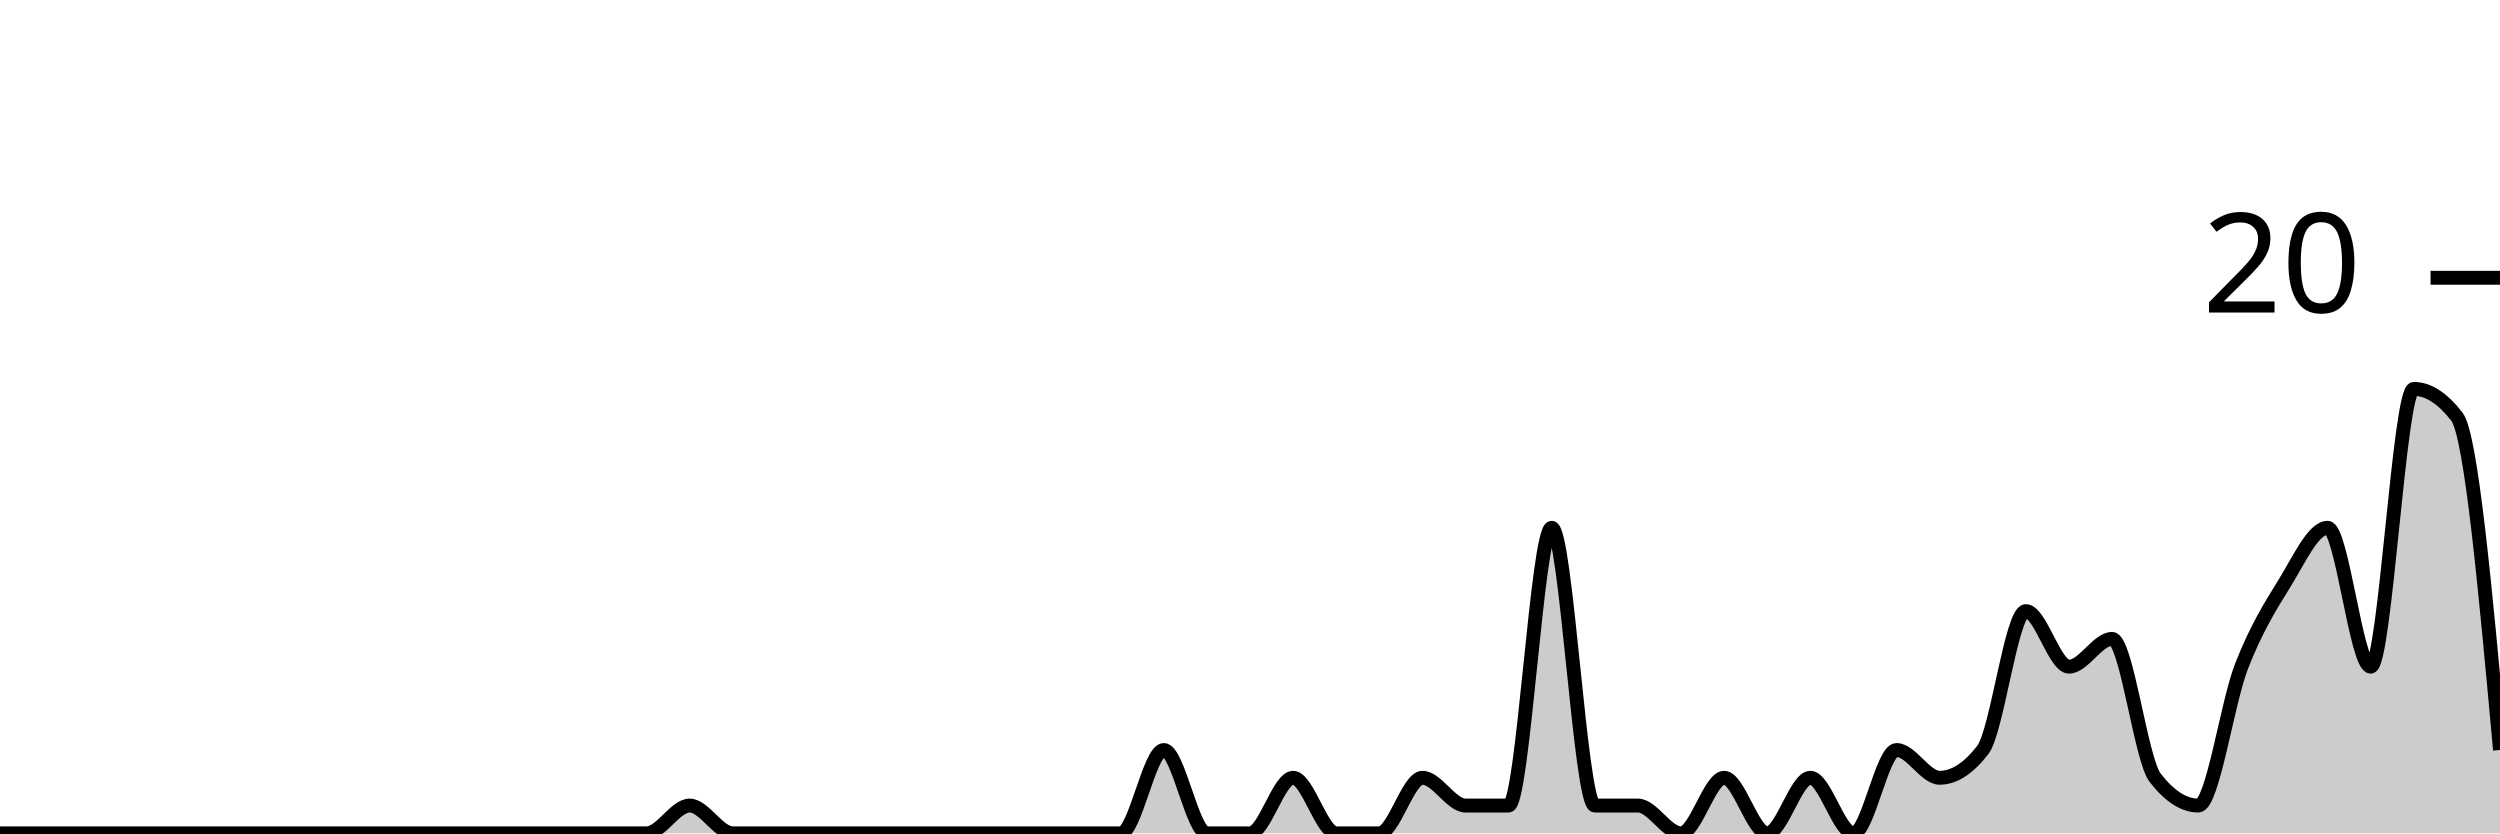
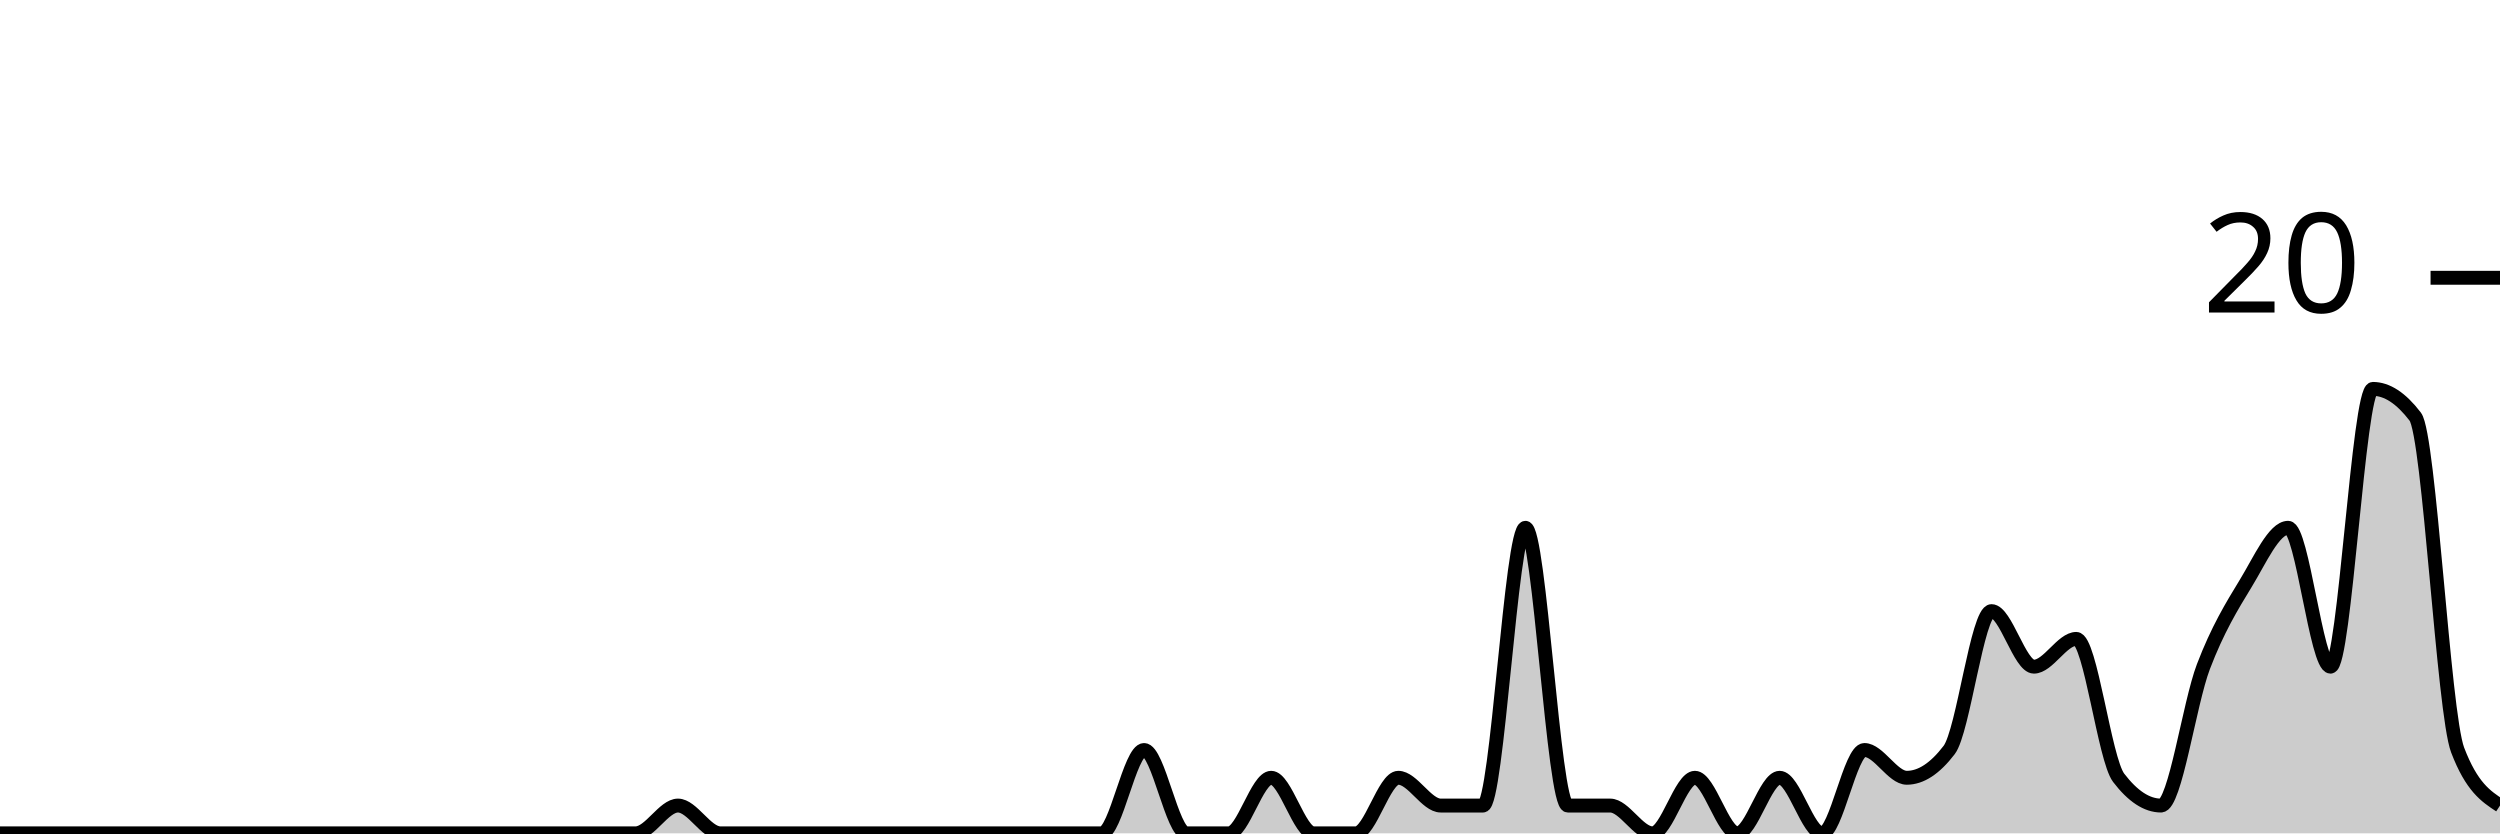
<svg xmlns="http://www.w3.org/2000/svg" viewBox="0 0 180 60">
  <g transform="translate(0,20)">
-     <path class="area" fill="rgba(0, 0, 0, 0.2)" d="M0,40C1.034,40,2.069,40,3.103,40C4.138,40,5.172,40,6.207,40C7.241,40,8.276,40,9.31,40C10.345,40,11.379,40,12.414,40C13.448,40,14.483,40,15.517,40C16.552,40,17.586,40,18.621,40C19.655,40,20.69,40,21.724,40C22.759,40,23.793,40,24.828,40C25.862,40,26.897,40,27.931,40C28.966,40,30,40,31.034,40C32.069,40,33.103,40,34.138,40C35.172,40,36.207,40,37.241,40C38.276,40,39.31,40,40.345,40C41.379,40,42.414,40,43.448,40C44.483,40,45.517,40,46.552,40C47.586,40,48.621,38,49.655,38C50.69,38,51.724,40,52.759,40C53.793,40,54.828,40,55.862,40C56.897,40,57.931,40,58.966,40C60,40,61.034,40,62.069,40C63.103,40,64.138,40,65.172,40C66.207,40,67.241,40,68.276,40C69.31,40,70.345,40,71.379,40C72.414,40,73.448,40,74.483,40C75.517,40,76.552,40,77.586,40C78.621,40,79.655,40,80.69,40C81.724,40,82.759,34,83.793,34C84.828,34,85.862,40,86.897,40C87.931,40,88.966,40,90,40C91.034,40,92.069,36,93.103,36C94.138,36,95.172,40,96.207,40C97.241,40,98.276,40,99.31,40C100.345,40,101.379,36,102.414,36C103.448,36,104.483,38,105.517,38C106.552,38,107.586,38,108.621,38C109.655,38,110.69,18,111.724,18C112.759,18,113.793,38,114.828,38C115.862,38,116.897,38,117.931,38C118.966,38,120,40,121.034,40C122.069,40,123.103,36,124.138,36C125.172,36,126.207,40,127.241,40C128.276,40,129.31,36,130.345,36C131.379,36,132.414,40,133.448,40C134.483,40,135.517,34,136.552,34C137.586,34,138.621,36,139.655,36C140.69,36,141.724,35.333,142.759,34C143.793,32.667,144.828,24,145.862,24C146.897,24,147.931,28,148.966,28C150,28,151.034,26,152.069,26C153.103,26,154.138,34.667,155.172,36C156.207,37.333,157.241,38,158.276,38C159.31,38,160.345,30.667,161.379,28C162.414,25.333,163.448,23.667,164.483,22C165.517,20.333,166.552,18,167.586,18C168.621,18,169.655,28,170.69,28C171.724,28,172.759,8,173.793,8C174.828,8,175.862,8.667,176.897,10C177.931,11.333,178.966,22.667,180,34L180,40C178.966,40,177.931,40,176.897,40C175.862,40,174.828,40,173.793,40C172.759,40,171.724,40,170.69,40C169.655,40,168.621,40,167.586,40C166.552,40,165.517,40,164.483,40C163.448,40,162.414,40,161.379,40C160.345,40,159.31,40,158.276,40C157.241,40,156.207,40,155.172,40C154.138,40,153.103,40,152.069,40C151.034,40,150,40,148.966,40C147.931,40,146.897,40,145.862,40C144.828,40,143.793,40,142.759,40C141.724,40,140.69,40,139.655,40C138.621,40,137.586,40,136.552,40C135.517,40,134.483,40,133.448,40C132.414,40,131.379,40,130.345,40C129.31,40,128.276,40,127.241,40C126.207,40,125.172,40,124.138,40C123.103,40,122.069,40,121.034,40C120,40,118.966,40,117.931,40C116.897,40,115.862,40,114.828,40C113.793,40,112.759,40,111.724,40C110.69,40,109.655,40,108.621,40C107.586,40,106.552,40,105.517,40C104.483,40,103.448,40,102.414,40C101.379,40,100.345,40,99.31,40C98.276,40,97.241,40,96.207,40C95.172,40,94.138,40,93.103,40C92.069,40,91.034,40,90,40C88.966,40,87.931,40,86.897,40C85.862,40,84.828,40,83.793,40C82.759,40,81.724,40,80.69,40C79.655,40,78.621,40,77.586,40C76.552,40,75.517,40,74.483,40C73.448,40,72.414,40,71.379,40C70.345,40,69.31,40,68.276,40C67.241,40,66.207,40,65.172,40C64.138,40,63.103,40,62.069,40C61.034,40,60,40,58.966,40C57.931,40,56.897,40,55.862,40C54.828,40,53.793,40,52.759,40C51.724,40,50.69,40,49.655,40C48.621,40,47.586,40,46.552,40C45.517,40,44.483,40,43.448,40C42.414,40,41.379,40,40.345,40C39.31,40,38.276,40,37.241,40C36.207,40,35.172,40,34.138,40C33.103,40,32.069,40,31.034,40C30,40,28.966,40,27.931,40C26.897,40,25.862,40,24.828,40C23.793,40,22.759,40,21.724,40C20.69,40,19.655,40,18.621,40C17.586,40,16.552,40,15.517,40C14.483,40,13.448,40,12.414,40C11.379,40,10.345,40,9.31,40C8.276,40,7.241,40,6.207,40C5.172,40,4.138,40,3.103,40C2.069,40,1.034,40,0,40Z" />
-     <path class="line" stroke="black" fill="none" d="M0,40C1.034,40,2.069,40,3.103,40C4.138,40,5.172,40,6.207,40C7.241,40,8.276,40,9.31,40C10.345,40,11.379,40,12.414,40C13.448,40,14.483,40,15.517,40C16.552,40,17.586,40,18.621,40C19.655,40,20.69,40,21.724,40C22.759,40,23.793,40,24.828,40C25.862,40,26.897,40,27.931,40C28.966,40,30,40,31.034,40C32.069,40,33.103,40,34.138,40C35.172,40,36.207,40,37.241,40C38.276,40,39.31,40,40.345,40C41.379,40,42.414,40,43.448,40C44.483,40,45.517,40,46.552,40C47.586,40,48.621,38,49.655,38C50.69,38,51.724,40,52.759,40C53.793,40,54.828,40,55.862,40C56.897,40,57.931,40,58.966,40C60,40,61.034,40,62.069,40C63.103,40,64.138,40,65.172,40C66.207,40,67.241,40,68.276,40C69.31,40,70.345,40,71.379,40C72.414,40,73.448,40,74.483,40C75.517,40,76.552,40,77.586,40C78.621,40,79.655,40,80.69,40C81.724,40,82.759,34,83.793,34C84.828,34,85.862,40,86.897,40C87.931,40,88.966,40,90,40C91.034,40,92.069,36,93.103,36C94.138,36,95.172,40,96.207,40C97.241,40,98.276,40,99.31,40C100.345,40,101.379,36,102.414,36C103.448,36,104.483,38,105.517,38C106.552,38,107.586,38,108.621,38C109.655,38,110.69,18,111.724,18C112.759,18,113.793,38,114.828,38C115.862,38,116.897,38,117.931,38C118.966,38,120,40,121.034,40C122.069,40,123.103,36,124.138,36C125.172,36,126.207,40,127.241,40C128.276,40,129.31,36,130.345,36C131.379,36,132.414,40,133.448,40C134.483,40,135.517,34,136.552,34C137.586,34,138.621,36,139.655,36C140.69,36,141.724,35.333,142.759,34C143.793,32.667,144.828,24,145.862,24C146.897,24,147.931,28,148.966,28C150,28,151.034,26,152.069,26C153.103,26,154.138,34.667,155.172,36C156.207,37.333,157.241,38,158.276,38C159.31,38,160.345,30.667,161.379,28C162.414,25.333,163.448,23.667,164.483,22C165.517,20.333,166.552,18,167.586,18C168.621,18,169.655,28,170.69,28C171.724,28,172.759,8,173.793,8C174.828,8,175.862,8.667,176.897,10C177.931,11.333,178.966,22.667,180,34" />
+     <path class="area" fill="rgba(0, 0, 0, 0.2)" d="M0,40C1.017,40,2.034,40,3.051,40C4.068,40,5.085,40,6.102,40C7.119,40,8.136,40,9.153,40C10.169,40,11.186,40,12.203,40C13.22,40,14.237,40,15.254,40C16.271,40,17.288,40,18.305,40C19.322,40,20.339,40,21.356,40C22.373,40,23.39,40,24.407,40C25.424,40,26.441,40,27.458,40C28.475,40,29.492,40,30.508,40C31.525,40,32.542,40,33.559,40C34.576,40,35.593,40,36.61,40C37.627,40,38.644,40,39.661,40C40.678,40,41.695,40,42.712,40C43.729,40,44.746,40,45.763,40C46.78,40,47.797,38,48.814,38C49.831,38,50.847,40,51.864,40C52.881,40,53.898,40,54.915,40C55.932,40,56.949,40,57.966,40C58.983,40,60,40,61.017,40C62.034,40,63.051,40,64.068,40C65.085,40,66.102,40,67.119,40C68.136,40,69.153,40,70.169,40C71.186,40,72.203,40,73.22,40C74.237,40,75.254,40,76.271,40C77.288,40,78.305,40,79.322,40C80.339,40,81.356,34,82.373,34C83.39,34,84.407,40,85.424,40C86.441,40,87.458,40,88.475,40C89.492,40,90.508,36,91.525,36C92.542,36,93.559,40,94.576,40C95.593,40,96.61,40,97.627,40C98.644,40,99.661,36,100.678,36C101.695,36,102.712,38,103.729,38C104.746,38,105.763,38,106.78,38C107.797,38,108.814,18,109.831,18C110.847,18,111.864,38,112.881,38C113.898,38,114.915,38,115.932,38C116.949,38,117.966,40,118.983,40C120,40,121.017,36,122.034,36C123.051,36,124.068,40,125.085,40C126.102,40,127.119,36,128.136,36C129.153,36,130.169,40,131.186,40C132.203,40,133.22,34,134.237,34C135.254,34,136.271,36,137.288,36C138.305,36,139.322,35.333,140.339,34C141.356,32.667,142.373,24,143.39,24C144.407,24,145.424,28,146.441,28C147.458,28,148.475,26,149.492,26C150.508,26,151.525,34.667,152.542,36C153.559,37.333,154.576,38,155.593,38C156.61,38,157.627,30.667,158.644,28C159.661,25.333,160.678,23.667,161.695,22C162.712,20.333,163.729,18,164.746,18C165.763,18,166.78,28,167.797,28C168.814,28,169.831,8,170.847,8C171.864,8,172.881,8.667,173.898,10C174.915,11.333,175.932,31.333,176.949,34C177.966,36.667,178.983,37.333,180,38L180,40C178.983,40,177.966,40,176.949,40C175.932,40,174.915,40,173.898,40C172.881,40,171.864,40,170.847,40C169.831,40,168.814,40,167.797,40C166.78,40,165.763,40,164.746,40C163.729,40,162.712,40,161.695,40C160.678,40,159.661,40,158.644,40C157.627,40,156.61,40,155.593,40C154.576,40,153.559,40,152.542,40C151.525,40,150.508,40,149.492,40C148.475,40,147.458,40,146.441,40C145.424,40,144.407,40,143.39,40C142.373,40,141.356,40,140.339,40C139.322,40,138.305,40,137.288,40C136.271,40,135.254,40,134.237,40C133.22,40,132.203,40,131.186,40C130.169,40,129.153,40,128.136,40C127.119,40,126.102,40,125.085,40C124.068,40,123.051,40,122.034,40C121.017,40,120,40,118.983,40C117.966,40,116.949,40,115.932,40C114.915,40,113.898,40,112.881,40C111.864,40,110.847,40,109.831,40C108.814,40,107.797,40,106.78,40C105.763,40,104.746,40,103.729,40C102.712,40,101.695,40,100.678,40C99.661,40,98.644,40,97.627,40C96.61,40,95.593,40,94.576,40C93.559,40,92.542,40,91.525,40C90.508,40,89.492,40,88.475,40C87.458,40,86.441,40,85.424,40C84.407,40,83.39,40,82.373,40C81.356,40,80.339,40,79.322,40C78.305,40,77.288,40,76.271,40C75.254,40,74.237,40,73.22,40C72.203,40,71.186,40,70.169,40C69.153,40,68.136,40,67.119,40C66.102,40,65.085,40,64.068,40C63.051,40,62.034,40,61.017,40C60,40,58.983,40,57.966,40C56.949,40,55.932,40,54.915,40C53.898,40,52.881,40,51.864,40C50.847,40,49.831,40,48.814,40C47.797,40,46.78,40,45.763,40C44.746,40,43.729,40,42.712,40C41.695,40,40.678,40,39.661,40C38.644,40,37.627,40,36.61,40C35.593,40,34.576,40,33.559,40C32.542,40,31.525,40,30.508,40C29.492,40,28.475,40,27.458,40C26.441,40,25.424,40,24.407,40C23.39,40,22.373,40,21.356,40C20.339,40,19.322,40,18.305,40C17.288,40,16.271,40,15.254,40C14.237,40,13.22,40,12.203,40C11.186,40,10.169,40,9.153,40C8.136,40,7.119,40,6.102,40C5.085,40,4.068,40,3.051,40C2.034,40,1.017,40,0,40Z" />
+     <path class="line" stroke="black" fill="none" d="M0,40C1.017,40,2.034,40,3.051,40C4.068,40,5.085,40,6.102,40C7.119,40,8.136,40,9.153,40C10.169,40,11.186,40,12.203,40C13.22,40,14.237,40,15.254,40C16.271,40,17.288,40,18.305,40C19.322,40,20.339,40,21.356,40C22.373,40,23.39,40,24.407,40C25.424,40,26.441,40,27.458,40C28.475,40,29.492,40,30.508,40C31.525,40,32.542,40,33.559,40C34.576,40,35.593,40,36.61,40C37.627,40,38.644,40,39.661,40C40.678,40,41.695,40,42.712,40C43.729,40,44.746,40,45.763,40C46.78,40,47.797,38,48.814,38C49.831,38,50.847,40,51.864,40C52.881,40,53.898,40,54.915,40C55.932,40,56.949,40,57.966,40C58.983,40,60,40,61.017,40C62.034,40,63.051,40,64.068,40C65.085,40,66.102,40,67.119,40C68.136,40,69.153,40,70.169,40C71.186,40,72.203,40,73.22,40C74.237,40,75.254,40,76.271,40C77.288,40,78.305,40,79.322,40C80.339,40,81.356,34,82.373,34C83.39,34,84.407,40,85.424,40C86.441,40,87.458,40,88.475,40C89.492,40,90.508,36,91.525,36C92.542,36,93.559,40,94.576,40C95.593,40,96.61,40,97.627,40C98.644,40,99.661,36,100.678,36C101.695,36,102.712,38,103.729,38C104.746,38,105.763,38,106.78,38C107.797,38,108.814,18,109.831,18C110.847,18,111.864,38,112.881,38C113.898,38,114.915,38,115.932,38C116.949,38,117.966,40,118.983,40C120,40,121.017,36,122.034,36C123.051,36,124.068,40,125.085,40C126.102,40,127.119,36,128.136,36C129.153,36,130.169,40,131.186,40C132.203,40,133.22,34,134.237,34C135.254,34,136.271,36,137.288,36C138.305,36,139.322,35.333,140.339,34C141.356,32.667,142.373,24,143.39,24C144.407,24,145.424,28,146.441,28C147.458,28,148.475,26,149.492,26C150.508,26,151.525,34.667,152.542,36C153.559,37.333,154.576,38,155.593,38C156.61,38,157.627,30.667,158.644,28C159.661,25.333,160.678,23.667,161.695,22C162.712,20.333,163.729,18,164.746,18C165.763,18,166.78,28,167.797,28C168.814,28,169.831,8,170.847,8C171.864,8,172.881,8.667,173.898,10C174.915,11.333,175.932,31.333,176.949,34C177.966,36.667,178.983,37.333,180,38" />
    <path class="axis-ceiling" stroke-width="1" stroke="black" fill="none" d="M175,0L180,0" />
    <text class="axis-ceiling-label" font-family="sans-serif" text-anchor="end" font-size="10px" x="170" y="2.5">20</text>
  </g>
</svg>
